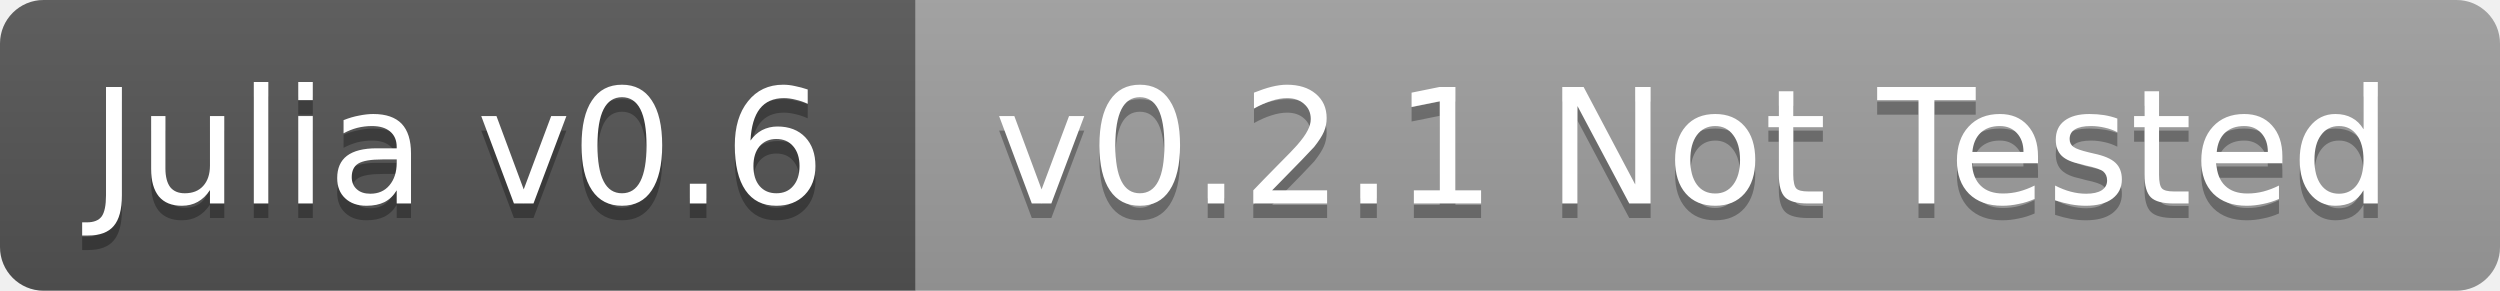
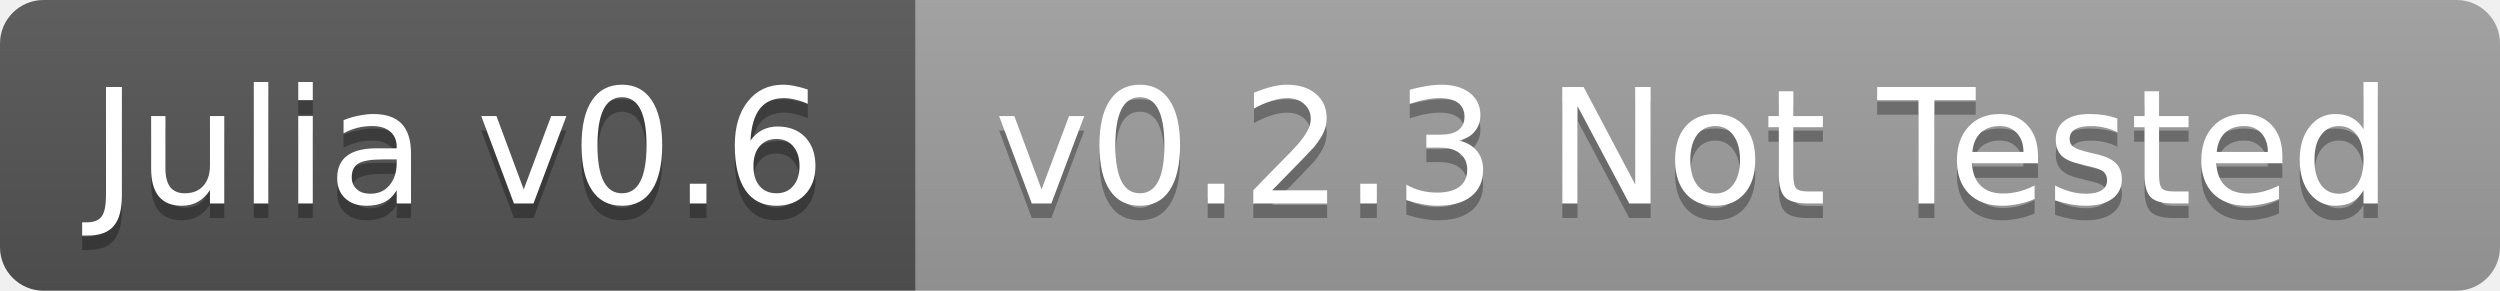
<svg xmlns="http://www.w3.org/2000/svg" width="172" height="20">
  <linearGradient id="b" x2="0" y2="100%">
    <stop offset="0" stop-color="#bbb" stop-opacity=".1" />
    <stop offset="1" stop-opacity=".1" />
  </linearGradient>
  <clipPath id="a">
    <rect width="172" height="20" rx="3" fill="#fff" />
  </clipPath>
  <g clip-path="url(#a)">
    <path fill="#555" d="M0 0h63v20H0z" />
    <path fill="#9f9f9f" d="M63 0h109v20H63z" />
    <path fill="url(#b)" d="M0 0h172v20H0z" />
  </g>
  <g fill="#fff" text-anchor="middle" font-family="DejaVu Sans,Verdana,Geneva,sans-serif" font-size="11">
    <text x="31.5" y="15" fill="#010101" fill-opacity=".3">Julia v0.6</text>
    <text x="31.5" y="14">Julia v0.6</text>
-     <text x="116.5" y="15" fill="#010101" fill-opacity=".3">v0.2.1 Not Tested</text>
-     <text x="116.5" y="14">v0.2.1 Not Tested</text>
+     <text x="116.5" y="15" fill="#010101" fill-opacity=".3">v0.2.3 Not Tested</text>
+     <text x="116.5" y="14">v0.2.3 Not Tested</text>
  </g>
</svg>
